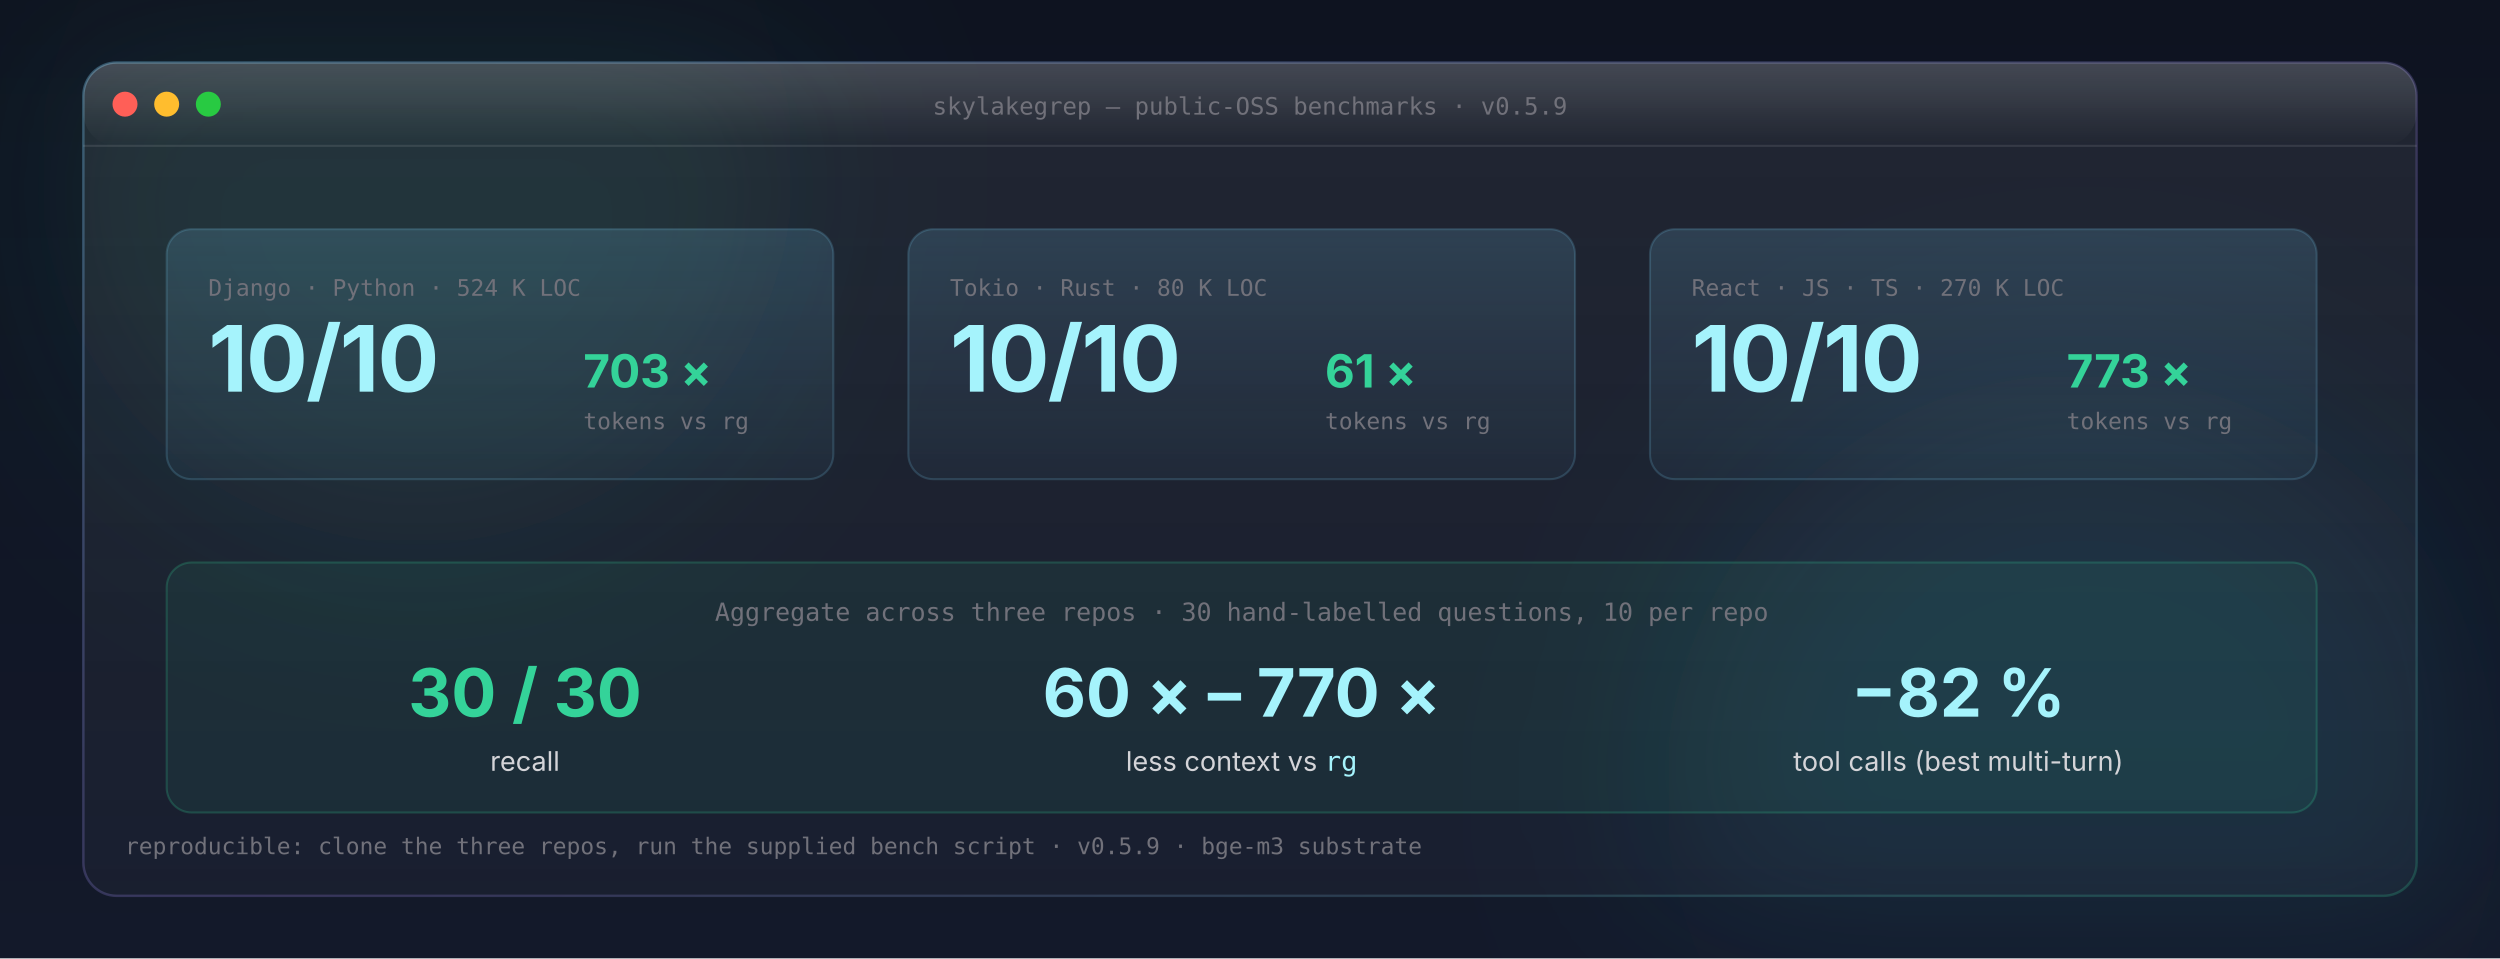
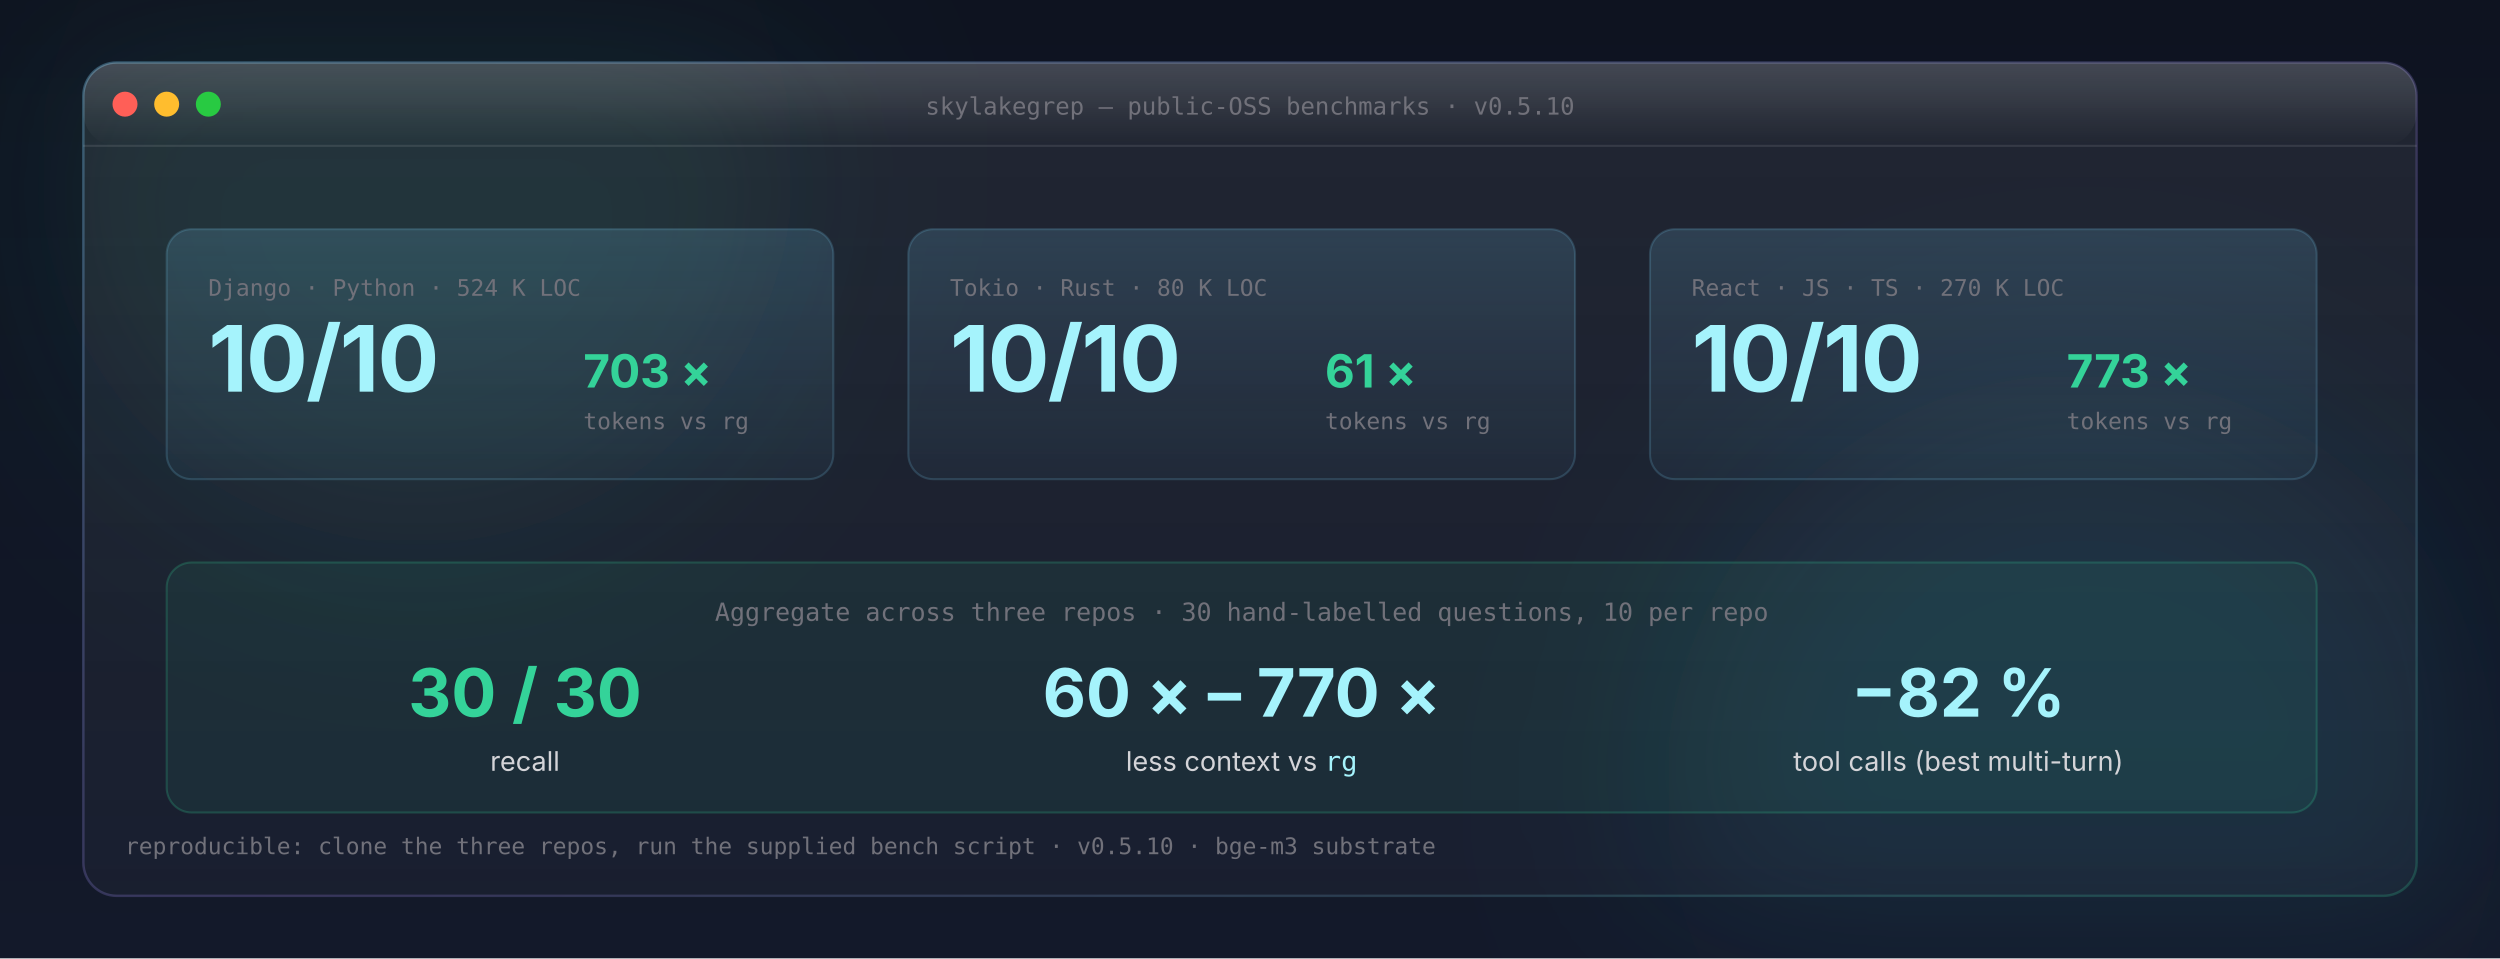
<svg xmlns="http://www.w3.org/2000/svg" viewBox="0 0 1200 460" role="img" aria-labelledby="perf-title perf-desc" font-family="Inter, ui-sans-serif, -apple-system, 'Segoe UI', Roboto, system-ui, sans-serif">
  <defs>
    <linearGradient id="pf-bg" x1="0" y1="0" x2="0" y2="1">
      <stop offset="0%" stop-color="#0e1320" />
      <stop offset="100%" stop-color="#13192a" />
    </linearGradient>
    <linearGradient id="pf-card" x1="0" y1="0" x2="0" y2="1">
      <stop offset="0%" stop-color="rgba(255,255,255,0.075)" />
      <stop offset="100%" stop-color="rgba(255,255,255,0.028)" />
    </linearGradient>
    <linearGradient id="pf-stroke" x1="0" y1="0" x2="1" y2="1">
      <stop offset="0%" stop-color="rgba(125,211,252,0.32)" />
      <stop offset="55%" stop-color="rgba(167,139,250,0.22)" />
      <stop offset="100%" stop-color="rgba(52,211,153,0.22)" />
    </linearGradient>
    <linearGradient id="pf-gleam" x1="0" y1="0" x2="0" y2="1">
      <stop offset="0%" stop-color="rgba(255,255,255,0.16)" />
      <stop offset="100%" stop-color="rgba(255,255,255,0)" />
    </linearGradient>
    <linearGradient id="pf-stat" x1="0" y1="0" x2="0" y2="1">
      <stop offset="0%" stop-color="rgba(125,211,252,0.16)" />
      <stop offset="100%" stop-color="rgba(125,211,252,0.04)" />
    </linearGradient>
    <filter id="pf-orb-blur" x="-25%" y="-25%" width="150%" height="150%">
      <feGaussianBlur stdDeviation="50" />
    </filter>
  </defs>
  <rect width="1200" height="460" fill="url(#pf-bg)" />
  <g filter="url(#pf-orb-blur)" opacity="0.6">
    <circle cx="200" cy="80" r="180" fill="rgba(52,211,153,0.16)" />
    <circle cx="1000" cy="380" r="200" fill="rgba(34,211,238,0.16)" />
  </g>
  <g transform="translate(40 30)">
    <rect width="1120" height="400" rx="16" fill="url(#pf-card)" stroke="url(#pf-stroke)" stroke-width="1.2" />
    <rect width="1120" height="40" rx="16" fill="url(#pf-gleam)" />
    <line x1="0" y1="40" x2="1120" y2="40" stroke="rgba(255,255,255,0.10)" stroke-width="1" />
    <g transform="translate(20 20)">
      <circle cx="0" cy="0" r="6" fill="#ff5f57" />
      <circle cx="20" cy="0" r="6" fill="#ffbd2e" />
      <circle cx="40" cy="0" r="6" fill="#28ca42" />
    </g>
-     <text x="560" y="25" text-anchor="middle" font-size="11.5" fill="#71717a" font-family="ui-monospace, Menlo, Consolas, monospace">skylakegrep — public-OSS benchmarks · v0.5.9</text>
+     <text x="560" y="25" text-anchor="middle" font-size="11.5" fill="#71717a" font-family="ui-monospace, Menlo, Consolas, monospace">skylakegrep — public-OSS benchmarks · v0.5.10</text>
    <g transform="translate(40 80)">
      <rect x="0" y="0" width="320" height="120" rx="12" fill="url(#pf-stat)" stroke="rgba(125,211,252,0.18)" />
      <text x="20" y="32" font-size="11" fill="#71717a" font-family="ui-monospace, Menlo, Consolas, monospace">Django · Python · 524 K LOC</text>
      <text x="20" y="78" font-size="44" fill="#a5f3fc" font-weight="700" letter-spacing="-0.02em">10/10</text>
      <text x="200" y="76" font-size="22" fill="#34d399" font-weight="700">703 ×</text>
      <text x="200" y="96" font-size="11" fill="#71717a" font-family="ui-monospace, Menlo, Consolas, monospace">tokens vs rg</text>
      <rect x="356" y="0" width="320" height="120" rx="12" fill="url(#pf-stat)" stroke="rgba(125,211,252,0.18)" />
      <text x="376" y="32" font-size="11" fill="#71717a" font-family="ui-monospace, Menlo, Consolas, monospace">Tokio · Rust · 80 K LOC</text>
      <text x="376" y="78" font-size="44" fill="#a5f3fc" font-weight="700" letter-spacing="-0.02em">10/10</text>
      <text x="556" y="76" font-size="22" fill="#34d399" font-weight="700">61 ×</text>
      <text x="556" y="96" font-size="11" fill="#71717a" font-family="ui-monospace, Menlo, Consolas, monospace">tokens vs rg</text>
      <rect x="712" y="0" width="320" height="120" rx="12" fill="url(#pf-stat)" stroke="rgba(125,211,252,0.18)" />
      <text x="732" y="32" font-size="11" fill="#71717a" font-family="ui-monospace, Menlo, Consolas, monospace">React · JS · TS · 270 K LOC</text>
      <text x="732" y="78" font-size="44" fill="#a5f3fc" font-weight="700" letter-spacing="-0.02em">10/10</text>
      <text x="912" y="76" font-size="22" fill="#34d399" font-weight="700">773 ×</text>
      <text x="912" y="96" font-size="11" fill="#71717a" font-family="ui-monospace, Menlo, Consolas, monospace">tokens vs rg</text>
    </g>
    <g transform="translate(40 240)">
      <rect width="1032" height="120" rx="12" fill="rgba(52,211,153,0.08)" stroke="rgba(52,211,153,0.22)" />
      <text x="516" y="28" text-anchor="middle" font-size="12" fill="#71717a" font-family="ui-monospace, Menlo, Consolas, monospace">Aggregate across three repos · 30 hand-labelled questions, 10 per repo</text>
      <text x="172" y="74" text-anchor="middle" font-size="32" fill="#34d399" font-weight="700">30 / 30</text>
      <text x="172" y="100" text-anchor="middle" font-size="13" fill="#d4d4d8">recall</text>
      <text x="516" y="74" text-anchor="middle" font-size="32" fill="#a5f3fc" font-weight="700">60 × – 770 ×</text>
      <text x="516" y="100" text-anchor="middle" font-size="13" fill="#d4d4d8">less context vs <tspan fill="#a5f3fc" font-family="ui-monospace, Menlo, Consolas, monospace">rg</tspan>
      </text>
      <text x="860" y="74" text-anchor="middle" font-size="32" fill="#a5f3fc" font-weight="700">−82 %</text>
      <text x="860" y="100" text-anchor="middle" font-size="13" fill="#d4d4d8">tool calls (best multi-turn)</text>
    </g>
-     <text x="20" y="380" font-size="11" fill="#71717a" font-family="ui-monospace, Menlo, Consolas, monospace">reproducible: clone the three repos, run the supplied bench script · v0.5.9 · bge-m3 substrate</text>
+     <text x="20" y="380" font-size="11" fill="#71717a" font-family="ui-monospace, Menlo, Consolas, monospace">reproducible: clone the three repos, run the supplied bench script · v0.5.10 · bge-m3 substrate</text>
  </g>
</svg>
